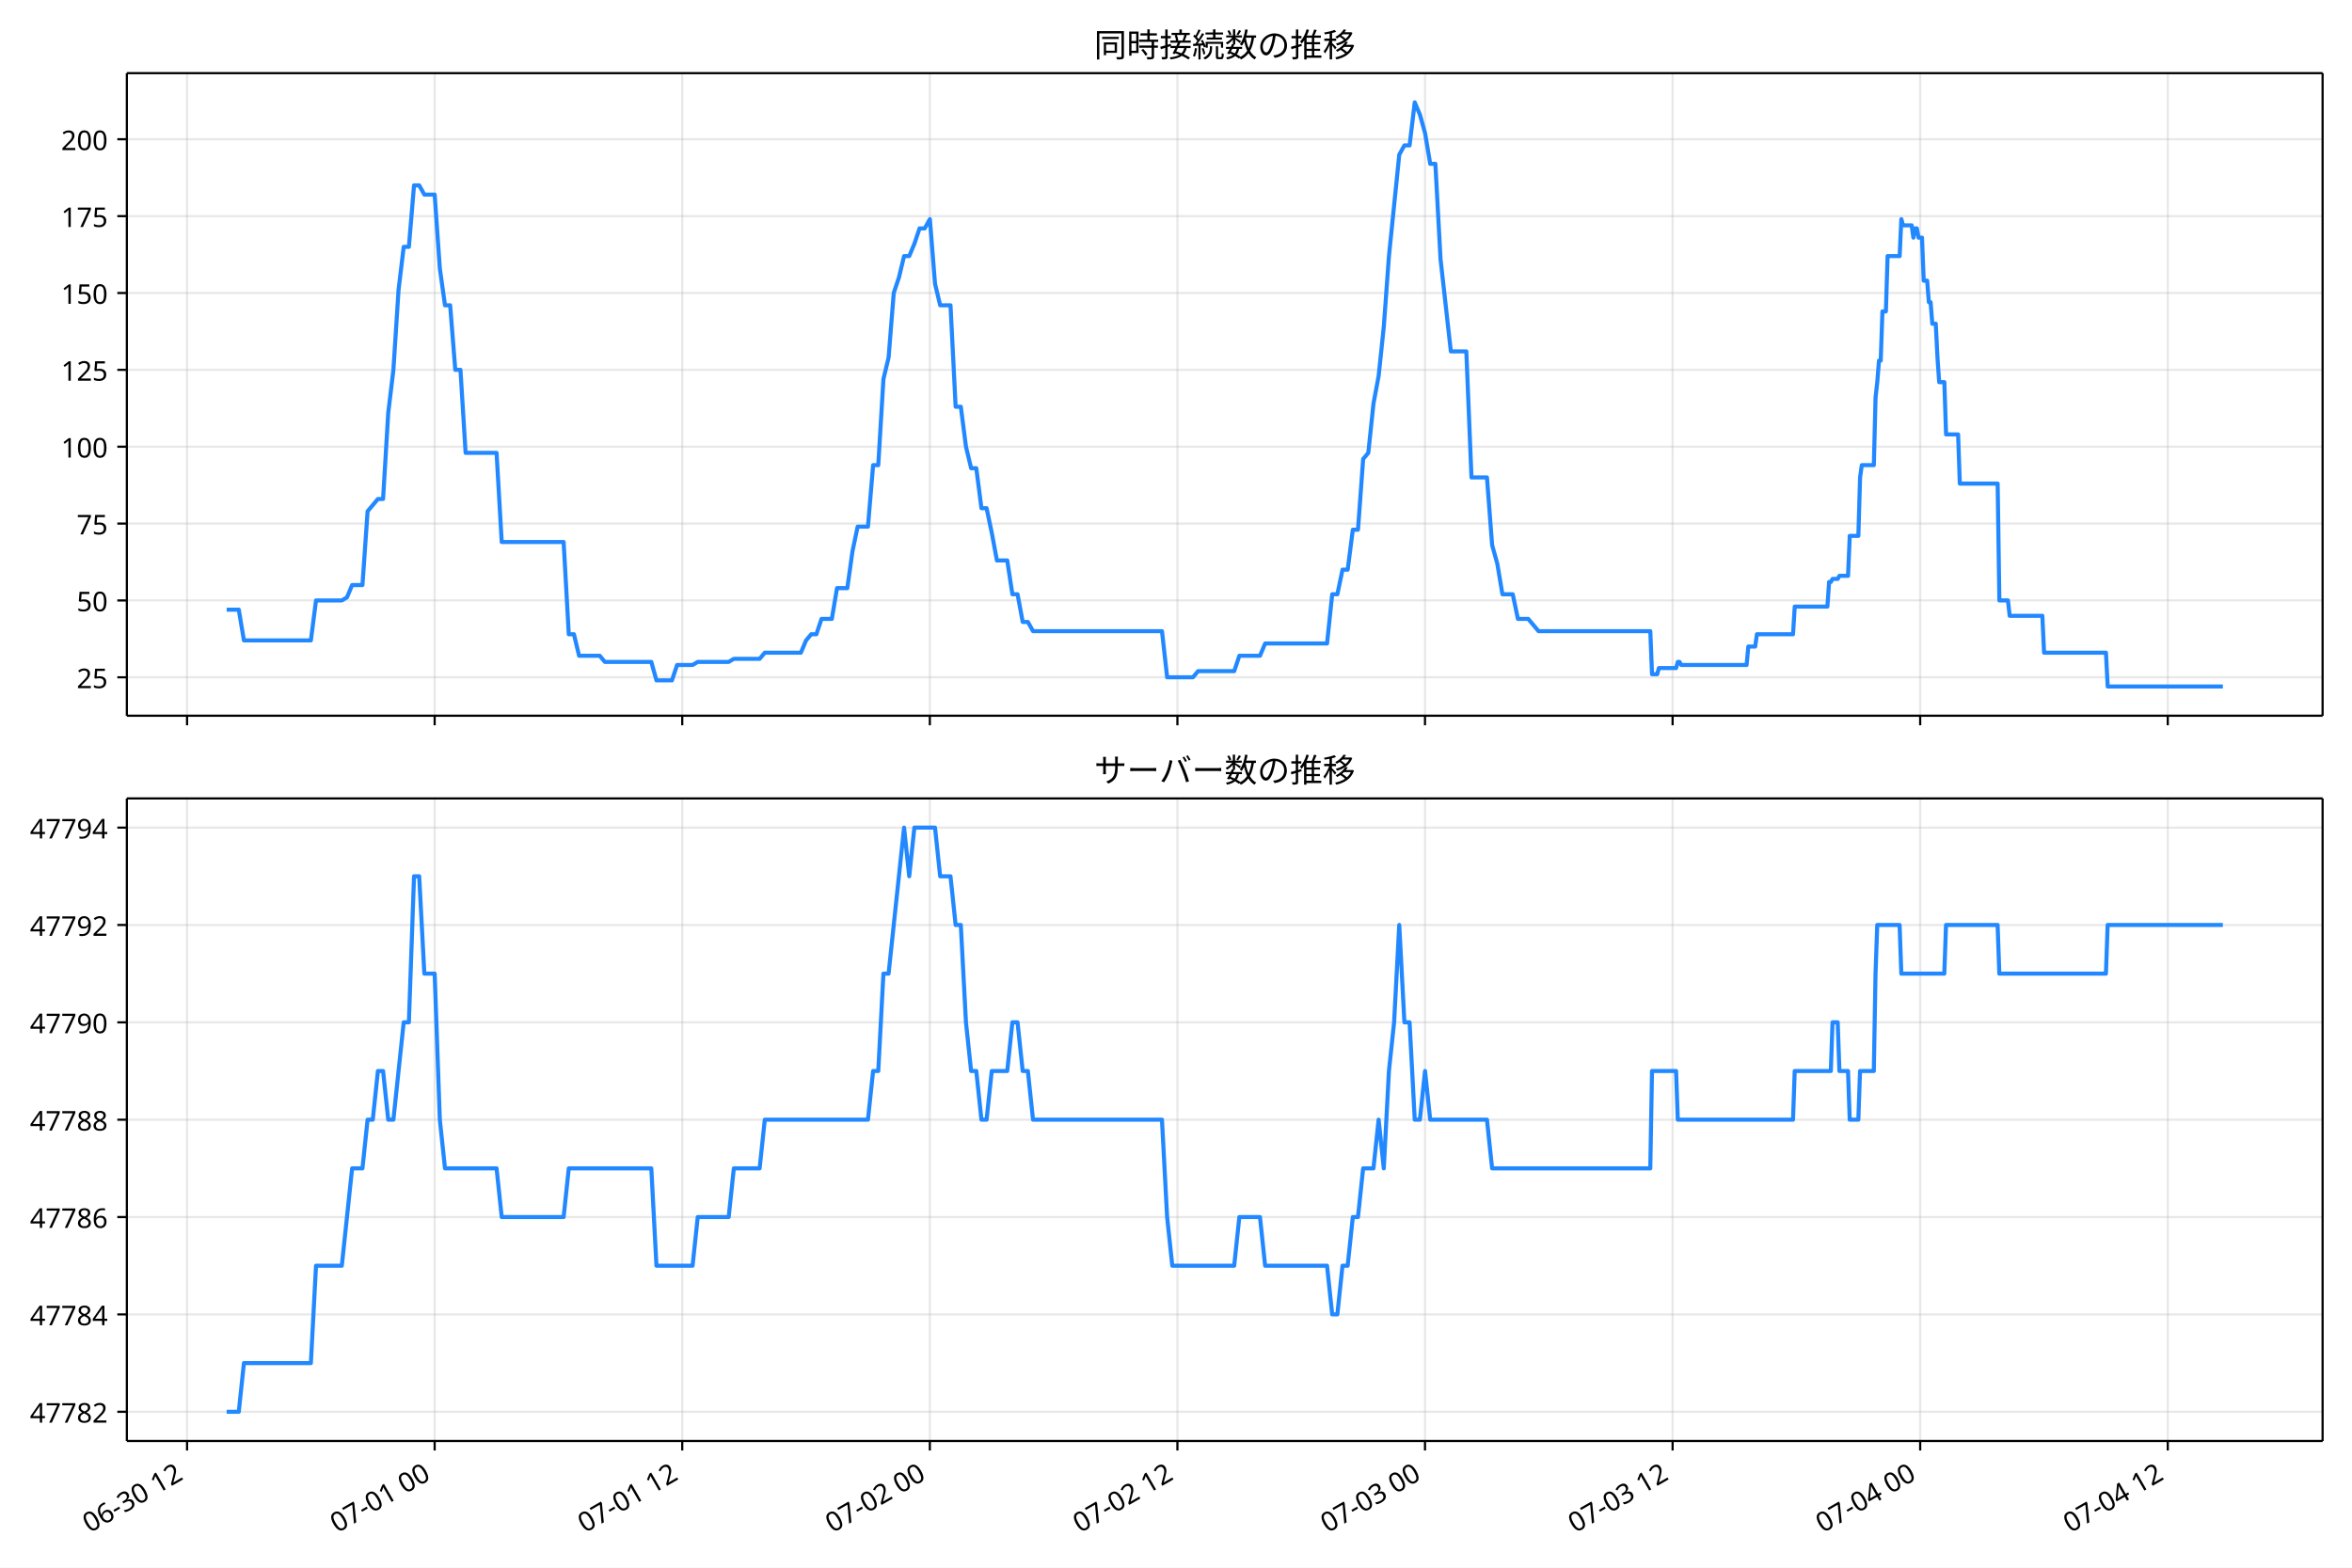
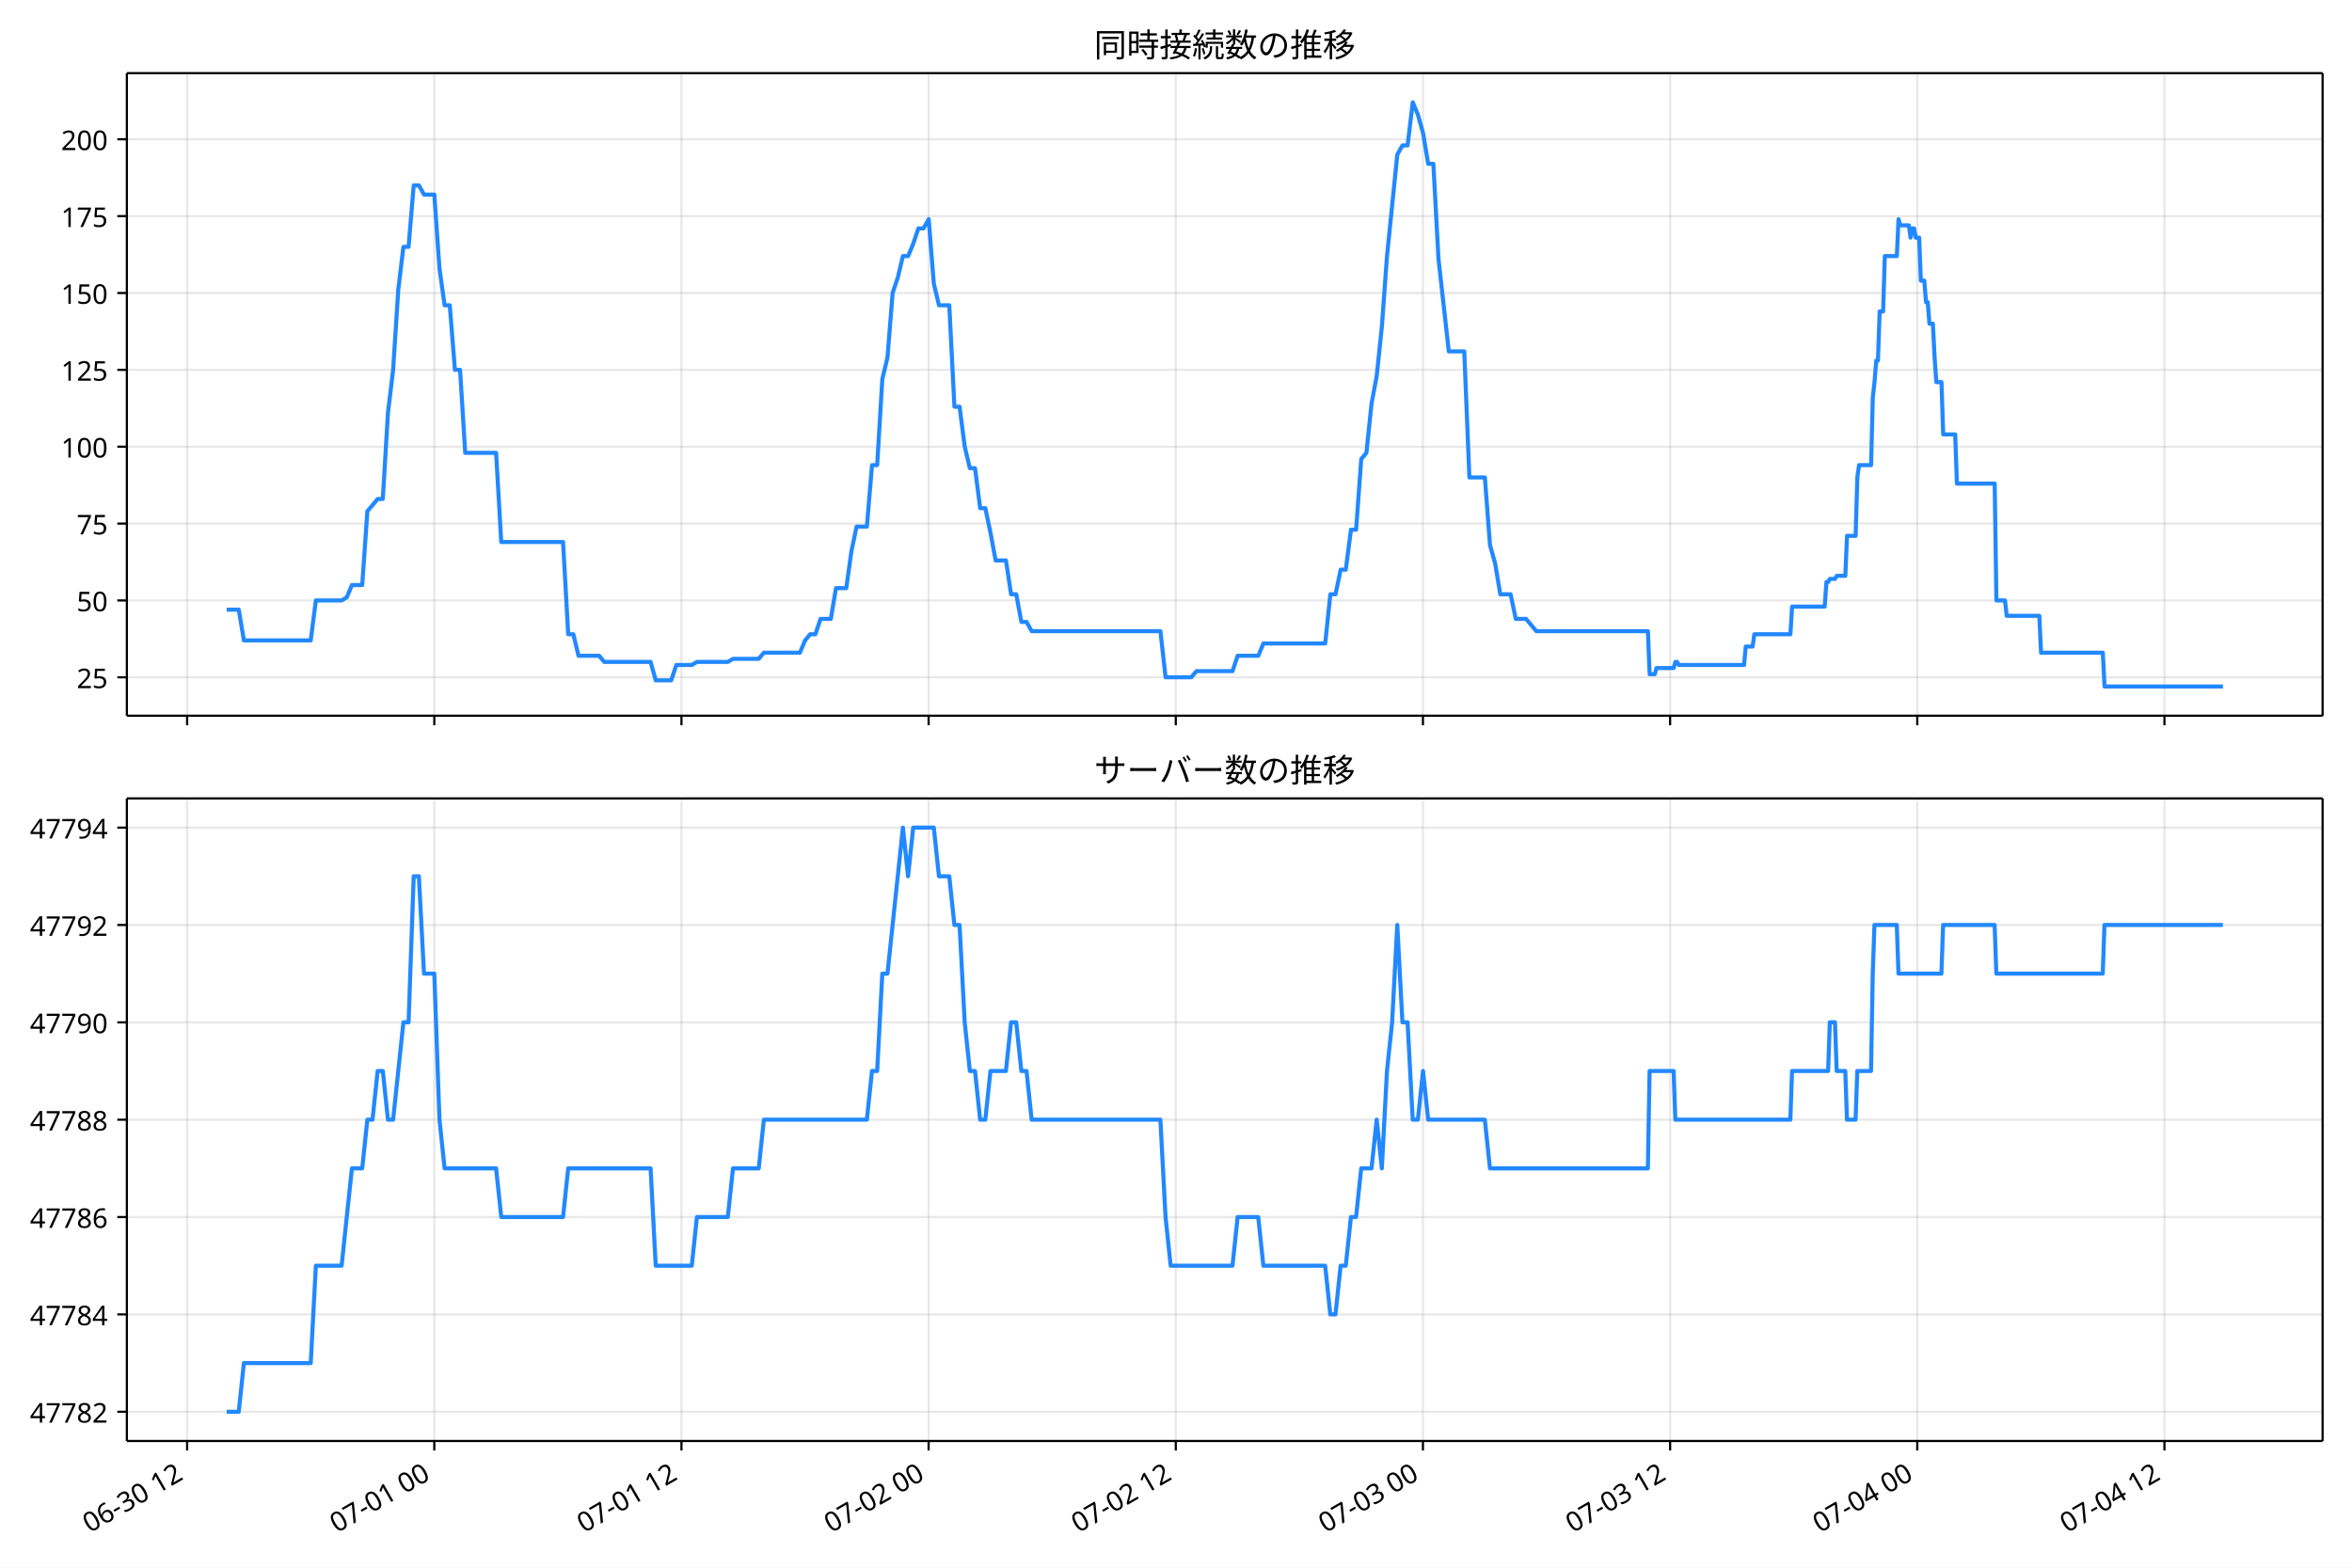
<svg xmlns="http://www.w3.org/2000/svg" xmlns:xlink="http://www.w3.org/1999/xlink" version="1.1" viewBox="0 0 864 576">
  <defs>
    <style type="text/css">*{stroke-linejoin: round; stroke-linecap: butt}</style>
  </defs>
  <g id="e">
    <g id="f">
      <path d="m0 576h864v-576h-864z" fill="#fff" />
    </g>
    <g id="g">
      <g id="h">
        <path d="m46.6 262.97h806.6v-236.09h-806.6z" fill="#fff" />
      </g>
      <g id="i">
        <g id="j">
          <g id="k">
-             <path d="m68.718 262.97v-236.09" clip-path="url(#a)" fill="none" stroke="#b0b0b0" stroke-linecap="square" stroke-opacity=".3" stroke-width=".8" />
+             <path d="m68.743 262.97v-236.09" clip-path="url(#a)" fill="none" stroke="#b0b0b0" stroke-linecap="square" stroke-opacity=".3" stroke-width=".8" />
          </g>
          <g id="l">
            <defs>
              <path id="b" d="m0 0v3.5" stroke="#000" stroke-width=".8" />
            </defs>
-             <use x="68.718" y="262.973" stroke="#000000" stroke-width=".8" xlink:href="#b" />
+             <use x="68.743" y="262.973" stroke="#000000" stroke-width=".8" xlink:href="#b" />
          </g>
        </g>
        <g id="m">
          <g id="n">
-             <path d="m159.67 262.97v-236.09" clip-path="url(#a)" fill="none" stroke="#b0b0b0" stroke-linecap="square" stroke-opacity=".3" stroke-width=".8" />
+             <path d="m159.54 262.97v-236.09" clip-path="url(#a)" fill="none" stroke="#b0b0b0" stroke-linecap="square" stroke-opacity=".3" stroke-width=".8" />
          </g>
          <g id="o">
-             <use x="159.669" y="262.973" stroke="#000000" stroke-width=".8" xlink:href="#b" />
+             <use x="159.537" y="262.973" stroke="#000000" stroke-width=".8" xlink:href="#b" />
          </g>
        </g>
        <g id="p">
          <g id="q">
-             <path d="m250.62 262.97v-236.09" clip-path="url(#a)" fill="none" stroke="#b0b0b0" stroke-linecap="square" stroke-opacity=".3" stroke-width=".8" />
+             <path d="m250.33 262.97v-236.09" clip-path="url(#a)" fill="none" stroke="#b0b0b0" stroke-linecap="square" stroke-opacity=".3" stroke-width=".8" />
          </g>
          <g id="r">
-             <use x="250.62" y="262.973" stroke="#000000" stroke-width=".8" xlink:href="#b" />
+             <use x="250.332" y="262.973" stroke="#000000" stroke-width=".8" xlink:href="#b" />
          </g>
        </g>
        <g id="s">
          <g id="t">
-             <path d="m341.57 262.97v-236.09" clip-path="url(#a)" fill="none" stroke="#b0b0b0" stroke-linecap="square" stroke-opacity=".3" stroke-width=".8" />
+             <path d="m341.13 262.97v-236.09" clip-path="url(#a)" fill="none" stroke="#b0b0b0" stroke-linecap="square" stroke-opacity=".3" stroke-width=".8" />
          </g>
          <g id="u">
-             <use x="341.571" y="262.973" stroke="#000000" stroke-width=".8" xlink:href="#b" />
+             <use x="341.126" y="262.973" stroke="#000000" stroke-width=".8" xlink:href="#b" />
          </g>
        </g>
        <g id="v">
          <g id="w">
-             <path d="m432.52 262.97v-236.09" clip-path="url(#a)" fill="none" stroke="#b0b0b0" stroke-linecap="square" stroke-opacity=".3" stroke-width=".8" />
+             <path d="m431.92 262.97v-236.09" clip-path="url(#a)" fill="none" stroke="#b0b0b0" stroke-linecap="square" stroke-opacity=".3" stroke-width=".8" />
          </g>
          <g id="x">
-             <use x="432.521" y="262.973" stroke="#000000" stroke-width=".8" xlink:href="#b" />
+             <use x="431.921" y="262.973" stroke="#000000" stroke-width=".8" xlink:href="#b" />
          </g>
        </g>
        <g id="y">
          <g id="z">
-             <path d="m523.47 262.97v-236.09" clip-path="url(#a)" fill="none" stroke="#b0b0b0" stroke-linecap="square" stroke-opacity=".3" stroke-width=".8" />
+             <path d="m522.72 262.97v-236.09" clip-path="url(#a)" fill="none" stroke="#b0b0b0" stroke-linecap="square" stroke-opacity=".3" stroke-width=".8" />
          </g>
          <g id="aa">
-             <use x="523.472" y="262.973" stroke="#000000" stroke-width=".8" xlink:href="#b" />
+             <use x="522.715" y="262.973" stroke="#000000" stroke-width=".8" xlink:href="#b" />
          </g>
        </g>
        <g id="ab">
          <g id="ac">
-             <path d="m614.42 262.97v-236.09" clip-path="url(#a)" fill="none" stroke="#b0b0b0" stroke-linecap="square" stroke-opacity=".3" stroke-width=".8" />
+             <path d="m613.51 262.97v-236.09" clip-path="url(#a)" fill="none" stroke="#b0b0b0" stroke-linecap="square" stroke-opacity=".3" stroke-width=".8" />
          </g>
          <g id="ad">
-             <use x="614.423" y="262.973" stroke="#000000" stroke-width=".8" xlink:href="#b" />
+             <use x="613.51" y="262.973" stroke="#000000" stroke-width=".8" xlink:href="#b" />
          </g>
        </g>
        <g id="ae">
          <g id="af">
-             <path d="m705.37 262.97v-236.09" clip-path="url(#a)" fill="none" stroke="#b0b0b0" stroke-linecap="square" stroke-opacity=".3" stroke-width=".8" />
+             <path d="m704.3 262.97v-236.09" clip-path="url(#a)" fill="none" stroke="#b0b0b0" stroke-linecap="square" stroke-opacity=".3" stroke-width=".8" />
          </g>
          <g id="ag">
-             <use x="705.374" y="262.973" stroke="#000000" stroke-width=".8" xlink:href="#b" />
+             <use x="704.304" y="262.973" stroke="#000000" stroke-width=".8" xlink:href="#b" />
          </g>
        </g>
        <g id="ah">
          <g id="ai">
-             <path d="m796.33 262.97v-236.09" clip-path="url(#a)" fill="none" stroke="#b0b0b0" stroke-linecap="square" stroke-opacity=".3" stroke-width=".8" />
+             <path d="m795.1 262.97v-236.09" clip-path="url(#a)" fill="none" stroke="#b0b0b0" stroke-linecap="square" stroke-opacity=".3" stroke-width=".8" />
          </g>
          <g id="aj">
-             <use x="796.325" y="262.973" stroke="#000000" stroke-width=".8" xlink:href="#b" />
+             <use x="795.099" y="262.973" stroke="#000000" stroke-width=".8" xlink:href="#b" />
          </g>
        </g>
      </g>
      <g id="ak">
        <g id="al">
          <g id="am">
            <path d="m46.6 248.85h806.6" clip-path="url(#a)" fill="none" stroke="#b0b0b0" stroke-linecap="square" stroke-opacity=".3" stroke-width=".8" />
          </g>
          <g id="an">
            <defs>
              <path id="d" d="m0 0h-3.5" stroke="#000" stroke-width=".8" />
            </defs>
            <use x="46.6" y="248.852" stroke="#000000" stroke-width=".8" xlink:href="#d" />
          </g>
          <g id="ao">
            <text transform="rotate(-0 39.6 252.84)" x="39.6" y="252.838" font-family="'Noto Sans JP'" font-size="10px" text-anchor="end">25</text>
          </g>
        </g>
        <g id="ap">
          <g id="aq">
            <path d="m46.6 220.61h806.6" clip-path="url(#a)" fill="none" stroke="#b0b0b0" stroke-linecap="square" stroke-opacity=".3" stroke-width=".8" />
          </g>
          <g id="ar">
            <use x="46.6" y="220.612" stroke="#000000" stroke-width=".8" xlink:href="#d" />
          </g>
          <g id="as">
            <text transform="rotate(-0 39.6 224.6)" x="39.6" y="224.597" font-family="'Noto Sans JP'" font-size="10px" text-anchor="end">50</text>
          </g>
        </g>
        <g id="at">
          <g id="au">
            <path d="m46.6 192.37h806.6" clip-path="url(#a)" fill="none" stroke="#b0b0b0" stroke-linecap="square" stroke-opacity=".3" stroke-width=".8" />
          </g>
          <g id="av">
            <use x="46.6" y="192.371" stroke="#000000" stroke-width=".8" xlink:href="#d" />
          </g>
          <g id="aw">
            <text transform="rotate(-0 39.6 196.36)" x="39.6" y="196.356" font-family="'Noto Sans JP'" font-size="10px" text-anchor="end">75</text>
          </g>
        </g>
        <g id="ax">
          <g id="ay">
            <path d="m46.6 164.13h806.6" clip-path="url(#a)" fill="none" stroke="#b0b0b0" stroke-linecap="square" stroke-opacity=".3" stroke-width=".8" />
          </g>
          <g id="az">
            <use x="46.6" y="164.13" stroke="#000000" stroke-width=".8" xlink:href="#d" />
          </g>
          <g id="ba">
            <text transform="rotate(-0 39.6 168.12)" x="39.6" y="168.115" font-family="'Noto Sans JP'" font-size="10px" text-anchor="end">100</text>
          </g>
        </g>
        <g id="bb">
          <g id="bc">
            <path d="m46.6 135.89h806.6" clip-path="url(#a)" fill="none" stroke="#b0b0b0" stroke-linecap="square" stroke-opacity=".3" stroke-width=".8" />
          </g>
          <g id="bd">
            <use x="46.6" y="135.889" stroke="#000000" stroke-width=".8" xlink:href="#d" />
          </g>
          <g id="be">
            <text transform="rotate(-0 39.6 139.87)" x="39.6" y="139.874" font-family="'Noto Sans JP'" font-size="10px" text-anchor="end">125</text>
          </g>
        </g>
        <g id="bf">
          <g id="bg">
            <path d="m46.6 107.65h806.6" clip-path="url(#a)" fill="none" stroke="#b0b0b0" stroke-linecap="square" stroke-opacity=".3" stroke-width=".8" />
          </g>
          <g id="bh">
            <use x="46.6" y="107.649" stroke="#000000" stroke-width=".8" xlink:href="#d" />
          </g>
          <g id="bi">
            <text transform="rotate(-0 39.6 111.63)" x="39.6" y="111.634" font-family="'Noto Sans JP'" font-size="10px" text-anchor="end">150</text>
          </g>
        </g>
        <g id="bj">
          <g id="bk">
            <path d="m46.6 79.408h806.6" clip-path="url(#a)" fill="none" stroke="#b0b0b0" stroke-linecap="square" stroke-opacity=".3" stroke-width=".8" />
          </g>
          <g id="bl">
            <use x="46.6" y="79.408" stroke="#000000" stroke-width=".8" xlink:href="#d" />
          </g>
          <g id="bm">
            <text transform="rotate(-0 39.6 83.393)" x="39.6" y="83.393" font-family="'Noto Sans JP'" font-size="10px" text-anchor="end">175</text>
          </g>
        </g>
        <g id="bn">
          <g id="bo">
            <path d="m46.6 51.167h806.6" clip-path="url(#a)" fill="none" stroke="#b0b0b0" stroke-linecap="square" stroke-opacity=".3" stroke-width=".8" />
          </g>
          <g id="bp">
            <use x="46.6" y="51.167" stroke="#000000" stroke-width=".8" xlink:href="#d" />
          </g>
          <g id="bq">
            <text transform="rotate(-0 39.6 55.152)" x="39.6" y="55.152" font-family="'Noto Sans JP'" font-size="10px" text-anchor="end">200</text>
          </g>
        </g>
      </g>
      <g id="br">
-         <path d="m83.264 224h4.449l1.891 11.296h24.59l1.895-14.685h9.474l1.895-1.13 1.895-4.519h3.79l1.895-27.111 3.79-4.519h1.895l1.895-31.63 1.895-15.815 1.895-29.37 1.895-15.815h1.895l1.895-22.593h1.895l1.895 3.389h3.79l1.895 27.111 1.895 13.556h1.895l1.895 23.722h1.895l1.895 30.5h11.369l1.895 32.759h22.738l1.895 33.889h1.895l1.895 7.907h7.579l1.895 2.259h17.053l1.895 6.778h5.684l1.895-5.648h5.684l1.895-1.13h11.369l1.895-1.13h9.474l1.895-2.259h13.264l1.895-4.519 1.895-2.259h1.895l1.895-5.648h3.79l1.895-11.296h3.79l1.895-13.556 1.895-9.037h3.79l1.895-22.593h1.895l1.895-31.63 1.895-7.907 1.895-23.722 1.895-5.648 1.895-7.907h1.895l1.895-4.519 1.895-5.648h1.895l1.895-3.389 1.895 23.722 1.895 7.907h3.79l1.895 37.278h1.895l1.895 14.685 1.895 7.907h1.895l1.895 14.685h1.895l1.895 9.037 1.895 10.167h3.79l1.895 12.426h1.895l1.895 10.167h1.895l1.895 3.389h47.37l1.895 16.944h9.474l1.895-2.259h13.264l1.895-5.648h7.579l1.895-4.519h22.738l1.895-18.074h1.895l1.895-9.037h1.895l1.895-14.685h1.895l1.895-25.981 1.895-2.259 1.895-18.074 1.895-10.167 1.895-18.074 1.895-25.981 3.79-37.278 1.895-3.389h1.895l1.895-15.815 1.895 4.519 1.895 6.778 1.895 11.296h1.895l1.895 35.019 3.79 33.889h5.684l1.895 46.315h5.684l1.895 24.852 1.895 6.778 1.895 11.296h3.79l1.895 9.037h3.79l3.79 4.519h41.054l.632 15.815h1.895l.632-2.259h6.316l.632-2.259h.632l.632 1.13h24.001l.632-6.778h2.526l.632-4.519h13.264l.632-10.167h12l.632-9.037h.632l.632-1.13h1.895l.632-1.13h3.158l.632-14.685h3.158l.632-21.463.632-4.519h4.421l.632-24.852.632-5.648.632-7.907h.632l.632-18.074h1.263l.632-20.333h4.421l.632-13.556.632 2.259h3.158l.632 4.519.632-3.389h.632l.632 3.389h1.263l.632 15.815h1.263l.632 7.907h.632l.632 7.907h1.263l.632 12.426.632 9.037h1.895l.632 19.204h4.421l.632 18.074h13.895l.632 42.926h3.158l.632 5.648h12l.632 13.556h22.738l.632 12.426h42.317v0" clip-path="url(#a)" fill="none" stroke="#28f" stroke-linecap="square" stroke-width="1.5" />
+         <path d="m83.264 224h4.441l1.887 11.296h24.548l1.892-14.685h9.458l1.892-1.13 1.892-4.519h3.783l1.892-27.111 3.783-4.519h1.892l1.892-31.63 1.892-15.815 1.892-29.37 1.892-15.815h1.892l1.892-22.593h1.892l1.892 3.389h3.783l1.892 27.111 1.892 13.556h1.892l1.892 23.722h1.892l1.892 30.5h11.349l1.892 32.759h22.699l1.892 33.889h1.892l1.892 7.907h7.566l1.892 2.259h17.024l1.892 6.778h5.675l1.892-5.648h5.675l1.892-1.13h11.349l1.892-1.13h9.458l1.892-2.259h13.241l1.892-4.519 1.892-2.259h1.892l1.892-5.648h3.783l1.892-11.296h3.783l1.892-13.556 1.892-9.037h3.783l1.892-22.593h1.892l1.892-31.63 1.892-7.907 1.892-23.722 1.892-5.648 1.892-7.907h1.892l1.892-4.519 1.892-5.648h1.892l1.892-3.389 1.892 23.722 1.892 7.907h3.783l1.892 37.278h1.892l1.892 14.685 1.892 7.907h1.892l1.892 14.685h1.892l1.892 9.037 1.892 10.167h3.783l1.892 12.426h1.892l1.892 10.167h1.892l1.892 3.389h47.289l1.892 16.944h9.458l1.892-2.259h13.241l1.892-5.648h7.566l1.892-4.519h22.699l1.892-18.074h1.892l1.892-9.037h1.892l1.892-14.685h1.892l1.892-25.981 1.892-2.259 1.892-18.074 1.892-10.167 1.892-18.074 1.892-25.981 3.783-37.278 1.892-3.389h1.892l1.892-15.815 1.892 4.519 1.892 6.778 1.892 11.296h1.892l1.892 35.019 3.783 33.889h5.675l1.892 46.315h5.675l1.892 24.852 1.892 6.778 1.892 11.296h3.783l1.892 9.037h3.783l3.783 4.519h40.984l.631 15.815h1.892l.631-2.259h6.305l.631-2.259h.631l.631 1.13h23.96l.631-6.778h2.522l.631-4.519h13.241l.631-10.167h11.98l.631-9.037h.631l.631-1.13h1.892l.631-1.13h3.153l.631-14.685h3.153l.631-21.463.631-4.519h4.414l.631-24.852.631-5.648.631-7.907h.631l.631-18.074h1.261l.631-20.333h4.414l.631-13.556.631 2.259h3.153l.631 4.519.631-3.389h.631l.631 3.389h1.261l.631 15.815h1.261l.631 7.907h.631l.631 7.907h1.261l.631 12.426.631 9.037h1.892l.631 19.204h4.414l.631 18.074h13.871l.631 42.926h3.153l.631 5.648h11.98l.631 13.556h22.699l.631 12.426h43.506v0" clip-path="url(#a)" fill="none" stroke="#28f" stroke-linecap="square" stroke-width="1.5" />
      </g>
      <g id="bs">
        <path d="m46.6 262.97v-236.09" fill="none" stroke="#000" stroke-linecap="square" stroke-width=".8" />
      </g>
      <g id="bt">
        <path d="m853.2 262.97v-236.09" fill="none" stroke="#000" stroke-linecap="square" stroke-width=".8" />
      </g>
      <g id="bu">
        <path d="m46.6 262.97h806.6" fill="none" stroke="#000" stroke-linecap="square" stroke-width=".8" />
      </g>
      <g id="bv">
        <path d="m46.6 26.88h806.6" fill="none" stroke="#000" stroke-linecap="square" stroke-width=".8" />
      </g>
      <g id="bw">
        <text transform="rotate(-0 449.9 20.88)" x="449.9" y="20.88" font-family="'Noto Sans JP'" font-size="12px" text-anchor="middle">同時接続数の推移</text>
      </g>
    </g>
    <g id="bx">
      <g id="by">
        <path d="m46.6 529.45h806.6v-236.09h-806.6z" fill="#fff" />
      </g>
      <g id="bz">
        <g id="ca">
          <g id="cb">
-             <path d="m68.718 529.45v-236.09" clip-path="url(#c)" fill="none" stroke="#b0b0b0" stroke-linecap="square" stroke-opacity=".3" stroke-width=".8" />
+             <path d="m68.743 529.45v-236.09" clip-path="url(#c)" fill="none" stroke="#b0b0b0" stroke-linecap="square" stroke-opacity=".3" stroke-width=".8" />
          </g>
          <g id="cc">
-             <use x="68.718" y="529.445" stroke="#000000" stroke-width=".8" xlink:href="#b" />
+             <use x="68.743" y="529.445" stroke="#000000" stroke-width=".8" xlink:href="#b" />
          </g>
          <g id="cd">
-             <text transform="translate(32.944 563.36) rotate(-30)" font-family="'Noto Sans JP'" font-size="10px">06-30 12</text>
+             <text transform="translate(32.969 563.36) rotate(-30)" font-family="'Noto Sans JP'" font-size="10px">06-30 12</text>
          </g>
        </g>
        <g id="ce">
          <g id="cf">
-             <path d="m159.67 529.45v-236.09" clip-path="url(#c)" fill="none" stroke="#b0b0b0" stroke-linecap="square" stroke-opacity=".3" stroke-width=".8" />
+             <path d="m159.54 529.45v-236.09" clip-path="url(#c)" fill="none" stroke="#b0b0b0" stroke-linecap="square" stroke-opacity=".3" stroke-width=".8" />
          </g>
          <g id="cg">
-             <use x="159.669" y="529.445" stroke="#000000" stroke-width=".8" xlink:href="#b" />
+             <use x="159.537" y="529.445" stroke="#000000" stroke-width=".8" xlink:href="#b" />
          </g>
          <g id="ch">
-             <text transform="translate(123.9 563.36) rotate(-30)" font-family="'Noto Sans JP'" font-size="10px">07-01 00</text>
+             <text transform="translate(123.76 563.36) rotate(-30)" font-family="'Noto Sans JP'" font-size="10px">07-01 00</text>
          </g>
        </g>
        <g id="ci">
          <g id="cj">
-             <path d="m250.62 529.45v-236.09" clip-path="url(#c)" fill="none" stroke="#b0b0b0" stroke-linecap="square" stroke-opacity=".3" stroke-width=".8" />
+             <path d="m250.33 529.45v-236.09" clip-path="url(#c)" fill="none" stroke="#b0b0b0" stroke-linecap="square" stroke-opacity=".3" stroke-width=".8" />
          </g>
          <g id="ck">
-             <use x="250.62" y="529.445" stroke="#000000" stroke-width=".8" xlink:href="#b" />
+             <use x="250.332" y="529.445" stroke="#000000" stroke-width=".8" xlink:href="#b" />
          </g>
          <g id="cl">
-             <text transform="translate(214.85 563.36) rotate(-30)" font-family="'Noto Sans JP'" font-size="10px">07-01 12</text>
+             <text transform="translate(214.56 563.36) rotate(-30)" font-family="'Noto Sans JP'" font-size="10px">07-01 12</text>
          </g>
        </g>
        <g id="cm">
          <g id="cn">
-             <path d="m341.57 529.45v-236.09" clip-path="url(#c)" fill="none" stroke="#b0b0b0" stroke-linecap="square" stroke-opacity=".3" stroke-width=".8" />
+             <path d="m341.13 529.45v-236.09" clip-path="url(#c)" fill="none" stroke="#b0b0b0" stroke-linecap="square" stroke-opacity=".3" stroke-width=".8" />
          </g>
          <g id="co">
-             <use x="341.571" y="529.445" stroke="#000000" stroke-width=".8" xlink:href="#b" />
+             <use x="341.126" y="529.445" stroke="#000000" stroke-width=".8" xlink:href="#b" />
          </g>
          <g id="cp">
-             <text transform="translate(305.8 563.36) rotate(-30)" font-family="'Noto Sans JP'" font-size="10px">07-02 00</text>
+             <text transform="translate(305.35 563.36) rotate(-30)" font-family="'Noto Sans JP'" font-size="10px">07-02 00</text>
          </g>
        </g>
        <g id="cq">
          <g id="cr">
-             <path d="m432.52 529.45v-236.09" clip-path="url(#c)" fill="none" stroke="#b0b0b0" stroke-linecap="square" stroke-opacity=".3" stroke-width=".8" />
+             <path d="m431.92 529.45v-236.09" clip-path="url(#c)" fill="none" stroke="#b0b0b0" stroke-linecap="square" stroke-opacity=".3" stroke-width=".8" />
          </g>
          <g id="cs">
-             <use x="432.521" y="529.445" stroke="#000000" stroke-width=".8" xlink:href="#b" />
+             <use x="431.921" y="529.445" stroke="#000000" stroke-width=".8" xlink:href="#b" />
          </g>
          <g id="ct">
-             <text transform="translate(396.75 563.36) rotate(-30)" font-family="'Noto Sans JP'" font-size="10px">07-02 12</text>
+             <text transform="translate(396.15 563.36) rotate(-30)" font-family="'Noto Sans JP'" font-size="10px">07-02 12</text>
          </g>
        </g>
        <g id="cu">
          <g id="cv">
-             <path d="m523.47 529.45v-236.09" clip-path="url(#c)" fill="none" stroke="#b0b0b0" stroke-linecap="square" stroke-opacity=".3" stroke-width=".8" />
+             <path d="m522.72 529.45v-236.09" clip-path="url(#c)" fill="none" stroke="#b0b0b0" stroke-linecap="square" stroke-opacity=".3" stroke-width=".8" />
          </g>
          <g id="cw">
-             <use x="523.472" y="529.445" stroke="#000000" stroke-width=".8" xlink:href="#b" />
+             <use x="522.715" y="529.445" stroke="#000000" stroke-width=".8" xlink:href="#b" />
          </g>
          <g id="cx">
-             <text transform="translate(487.7 563.36) rotate(-30)" font-family="'Noto Sans JP'" font-size="10px">07-03 00</text>
+             <text transform="translate(486.94 563.36) rotate(-30)" font-family="'Noto Sans JP'" font-size="10px">07-03 00</text>
          </g>
        </g>
        <g id="cy">
          <g id="cz">
-             <path d="m614.42 529.45v-236.09" clip-path="url(#c)" fill="none" stroke="#b0b0b0" stroke-linecap="square" stroke-opacity=".3" stroke-width=".8" />
+             <path d="m613.51 529.45v-236.09" clip-path="url(#c)" fill="none" stroke="#b0b0b0" stroke-linecap="square" stroke-opacity=".3" stroke-width=".8" />
          </g>
          <g id="da">
-             <use x="614.423" y="529.445" stroke="#000000" stroke-width=".8" xlink:href="#b" />
+             <use x="613.51" y="529.445" stroke="#000000" stroke-width=".8" xlink:href="#b" />
          </g>
          <g id="db">
-             <text transform="translate(578.65 563.36) rotate(-30)" font-family="'Noto Sans JP'" font-size="10px">07-03 12</text>
+             <text transform="translate(577.74 563.36) rotate(-30)" font-family="'Noto Sans JP'" font-size="10px">07-03 12</text>
          </g>
        </g>
        <g id="dc">
          <g id="dd">
-             <path d="m705.37 529.45v-236.09" clip-path="url(#c)" fill="none" stroke="#b0b0b0" stroke-linecap="square" stroke-opacity=".3" stroke-width=".8" />
+             <path d="m704.3 529.45v-236.09" clip-path="url(#c)" fill="none" stroke="#b0b0b0" stroke-linecap="square" stroke-opacity=".3" stroke-width=".8" />
          </g>
          <g id="de">
-             <use x="705.374" y="529.445" stroke="#000000" stroke-width=".8" xlink:href="#b" />
+             <use x="704.304" y="529.445" stroke="#000000" stroke-width=".8" xlink:href="#b" />
          </g>
          <g id="df">
-             <text transform="translate(669.6 563.36) rotate(-30)" font-family="'Noto Sans JP'" font-size="10px">07-04 00</text>
+             <text transform="translate(668.53 563.36) rotate(-30)" font-family="'Noto Sans JP'" font-size="10px">07-04 00</text>
          </g>
        </g>
        <g id="dg">
          <g id="dh">
-             <path d="m796.33 529.45v-236.09" clip-path="url(#c)" fill="none" stroke="#b0b0b0" stroke-linecap="square" stroke-opacity=".3" stroke-width=".8" />
+             <path d="m795.1 529.45v-236.09" clip-path="url(#c)" fill="none" stroke="#b0b0b0" stroke-linecap="square" stroke-opacity=".3" stroke-width=".8" />
          </g>
          <g id="di">
-             <use x="796.325" y="529.445" stroke="#000000" stroke-width=".8" xlink:href="#b" />
+             <use x="795.099" y="529.445" stroke="#000000" stroke-width=".8" xlink:href="#b" />
          </g>
          <g id="dj">
-             <text transform="translate(760.55 563.36) rotate(-30)" font-family="'Noto Sans JP'" font-size="10px">07-04 12</text>
+             <text transform="translate(759.33 563.36) rotate(-30)" font-family="'Noto Sans JP'" font-size="10px">07-04 12</text>
          </g>
        </g>
      </g>
      <g id="dk">
        <g id="dl">
          <g id="dm">
            <path d="m46.6 518.71h806.6" clip-path="url(#c)" fill="none" stroke="#b0b0b0" stroke-linecap="square" stroke-opacity=".3" stroke-width=".8" />
          </g>
          <g id="dn">
            <use x="46.6" y="518.714" stroke="#000000" stroke-width=".8" xlink:href="#d" />
          </g>
          <g id="do">
            <text transform="rotate(-0 39.6 522.7)" x="39.6" y="522.699" font-family="'Noto Sans JP'" font-size="10px" text-anchor="end">47782</text>
          </g>
        </g>
        <g id="dp">
          <g id="dq">
            <path d="m46.6 482.94h806.6" clip-path="url(#c)" fill="none" stroke="#b0b0b0" stroke-linecap="square" stroke-opacity=".3" stroke-width=".8" />
          </g>
          <g id="dr">
            <use x="46.6" y="482.942" stroke="#000000" stroke-width=".8" xlink:href="#d" />
          </g>
          <g id="ds">
            <text transform="rotate(-0 39.6 486.93)" x="39.6" y="486.928" font-family="'Noto Sans JP'" font-size="10px" text-anchor="end">47784</text>
          </g>
        </g>
        <g id="dt">
          <g id="du">
            <path d="m46.6 447.17h806.6" clip-path="url(#c)" fill="none" stroke="#b0b0b0" stroke-linecap="square" stroke-opacity=".3" stroke-width=".8" />
          </g>
          <g id="dv">
            <use x="46.6" y="447.171" stroke="#000000" stroke-width=".8" xlink:href="#d" />
          </g>
          <g id="dw">
            <text transform="rotate(-0 39.6 451.16)" x="39.6" y="451.156" font-family="'Noto Sans JP'" font-size="10px" text-anchor="end">47786</text>
          </g>
        </g>
        <g id="dx">
          <g id="dy">
            <path d="m46.6 411.4h806.6" clip-path="url(#c)" fill="none" stroke="#b0b0b0" stroke-linecap="square" stroke-opacity=".3" stroke-width=".8" />
          </g>
          <g id="dz">
            <use x="46.6" y="411.399" stroke="#000000" stroke-width=".8" xlink:href="#d" />
          </g>
          <g id="ea">
            <text transform="rotate(-0 39.6 415.38)" x="39.6" y="415.384" font-family="'Noto Sans JP'" font-size="10px" text-anchor="end">47788</text>
          </g>
        </g>
        <g id="eb">
          <g id="ec">
            <path d="m46.6 375.63h806.6" clip-path="url(#c)" fill="none" stroke="#b0b0b0" stroke-linecap="square" stroke-opacity=".3" stroke-width=".8" />
          </g>
          <g id="ed">
            <use x="46.6" y="375.627" stroke="#000000" stroke-width=".8" xlink:href="#d" />
          </g>
          <g id="ee">
            <text transform="rotate(-0 39.6 379.61)" x="39.6" y="379.613" font-family="'Noto Sans JP'" font-size="10px" text-anchor="end">47790</text>
          </g>
        </g>
        <g id="ef">
          <g id="eg">
            <path d="m46.6 339.86h806.6" clip-path="url(#c)" fill="none" stroke="#b0b0b0" stroke-linecap="square" stroke-opacity=".3" stroke-width=".8" />
          </g>
          <g id="eh">
            <use x="46.6" y="339.856" stroke="#000000" stroke-width=".8" xlink:href="#d" />
          </g>
          <g id="ei">
            <text transform="rotate(-0 39.6 343.84)" x="39.6" y="343.841" font-family="'Noto Sans JP'" font-size="10px" text-anchor="end">47792</text>
          </g>
        </g>
        <g id="ej">
          <g id="ek">
            <path d="m46.6 304.08h806.6" clip-path="url(#c)" fill="none" stroke="#b0b0b0" stroke-linecap="square" stroke-opacity=".3" stroke-width=".8" />
          </g>
          <g id="el">
            <use x="46.6" y="304.084" stroke="#000000" stroke-width=".8" xlink:href="#d" />
          </g>
          <g id="em">
            <text transform="rotate(-0 39.6 308.07)" x="39.6" y="308.069" font-family="'Noto Sans JP'" font-size="10px" text-anchor="end">47794</text>
          </g>
        </g>
      </g>
      <g id="en">
-         <path d="m83.264 518.71h4.449l1.891-17.886h24.59l1.895-35.772h9.474l3.79-35.772h3.79l1.895-17.886h1.895l1.895-17.886h1.895l1.895 17.886h1.895l3.79-35.772h1.895l1.895-53.657h1.895l1.895 35.772h3.79l1.895 53.657 1.895 17.886h18.948l1.895 17.886h22.738l1.895-17.886h30.317l1.895 35.772h13.264l1.895-17.886h11.369l1.895-17.886h9.474l1.895-17.886h37.896l1.895-17.886h1.895l1.895-35.772h1.895l5.684-53.657 1.895 17.886 1.895-17.886h7.579l1.895 17.886h3.79l1.895 17.886h1.895l1.895 35.772 1.895 17.886h1.895l1.895 17.886h1.895l1.895-17.886h5.684l1.895-17.886h1.895l1.895 17.886h1.895l1.895 17.886h47.37l1.895 35.772 1.895 17.886h22.738l1.895-17.886h7.579l1.895 17.886h22.738l1.895 17.886h1.895l1.895-17.886h1.895l1.895-17.886h1.895l1.895-17.886h3.79l1.895-17.886 1.895 17.886 1.895-35.772 1.895-17.886 1.895-35.772 1.895 35.772h1.895l1.895 35.772h1.895l1.895-17.886 1.895 17.886h20.843l1.895 17.886h58.108l.632-35.772h8.842l.632 17.886h42.317l.632-17.886h13.264l.632-17.886h1.895l.632 17.886h3.158l.632 17.886h3.158l.632-17.886h5.053l.632-35.772.632-17.886h8.211l.632 17.886h15.79l.632-17.886h18.948l.632 17.886h39.159l.632-17.886h42.317v0" clip-path="url(#c)" fill="none" stroke="#28f" stroke-linecap="square" stroke-width="1.5" />
+         <path d="m83.264 518.71h4.441l1.887-17.886h24.548l1.892-35.772h9.458l3.783-35.772h3.783l1.892-17.886h1.892l1.892-17.886h1.892l1.892 17.886h1.892l3.783-35.772h1.892l1.892-53.657h1.892l1.892 35.772h3.783l1.892 53.657 1.892 17.886h18.916l1.892 17.886h22.699l1.892-17.886h30.265l1.892 35.772h13.241l1.892-17.886h11.349l1.892-17.886h9.458l1.892-17.886h37.831l1.892-17.886h1.892l1.892-35.772h1.892l5.675-53.657 1.892 17.886 1.892-17.886h7.566l1.892 17.886h3.783l1.892 17.886h1.892l1.892 35.772 1.892 17.886h1.892l1.892 17.886h1.892l1.892-17.886h5.675l1.892-17.886h1.892l1.892 17.886h1.892l1.892 17.886h47.289l1.892 35.772 1.892 17.886h22.699l1.892-17.886h7.566l1.892 17.886h22.699l1.892 17.886h1.892l1.892-17.886h1.892l1.892-17.886h1.892l1.892-17.886h3.783l1.892-17.886 1.892 17.886 1.892-35.772 1.892-17.886 1.892-35.772 1.892 35.772h1.892l1.892 35.772h1.892l1.892-17.886 1.892 17.886h20.807l1.892 17.886h58.008l.631-35.772h8.827l.631 17.886h42.245l.631-17.886h13.241l.631-17.886h1.892l.631 17.886h3.153l.631 17.886h3.153l.631-17.886h5.044l.631-35.772.631-17.886h8.197l.631 17.886h15.763l.631-17.886h18.916l.631 17.886h39.092l.631-17.886h43.506v0" clip-path="url(#c)" fill="none" stroke="#28f" stroke-linecap="square" stroke-width="1.5" />
      </g>
      <g id="eo">
        <path d="m46.6 529.45v-236.09" fill="none" stroke="#000" stroke-linecap="square" stroke-width=".8" />
      </g>
      <g id="ep">
        <path d="m853.2 529.45v-236.09" fill="none" stroke="#000" stroke-linecap="square" stroke-width=".8" />
      </g>
      <g id="eq">
        <path d="m46.6 529.45h806.6" fill="none" stroke="#000" stroke-linecap="square" stroke-width=".8" />
      </g>
      <g id="er">
        <path d="m46.6 293.35h806.6" fill="none" stroke="#000" stroke-linecap="square" stroke-width=".8" />
      </g>
      <g id="es">
        <text transform="rotate(-0 449.9 287.35)" x="449.9" y="287.353" font-family="'Noto Sans JP'" font-size="12px" text-anchor="middle">サーバー数の推移</text>
      </g>
    </g>
  </g>
  <defs>
    <clipPath id="a">
      <rect x="46.6" y="26.88" width="806.6" height="236.09" />
    </clipPath>
    <clipPath id="c">
      <rect x="46.6" y="293.35" width="806.6" height="236.09" />
    </clipPath>
  </defs>
</svg>
